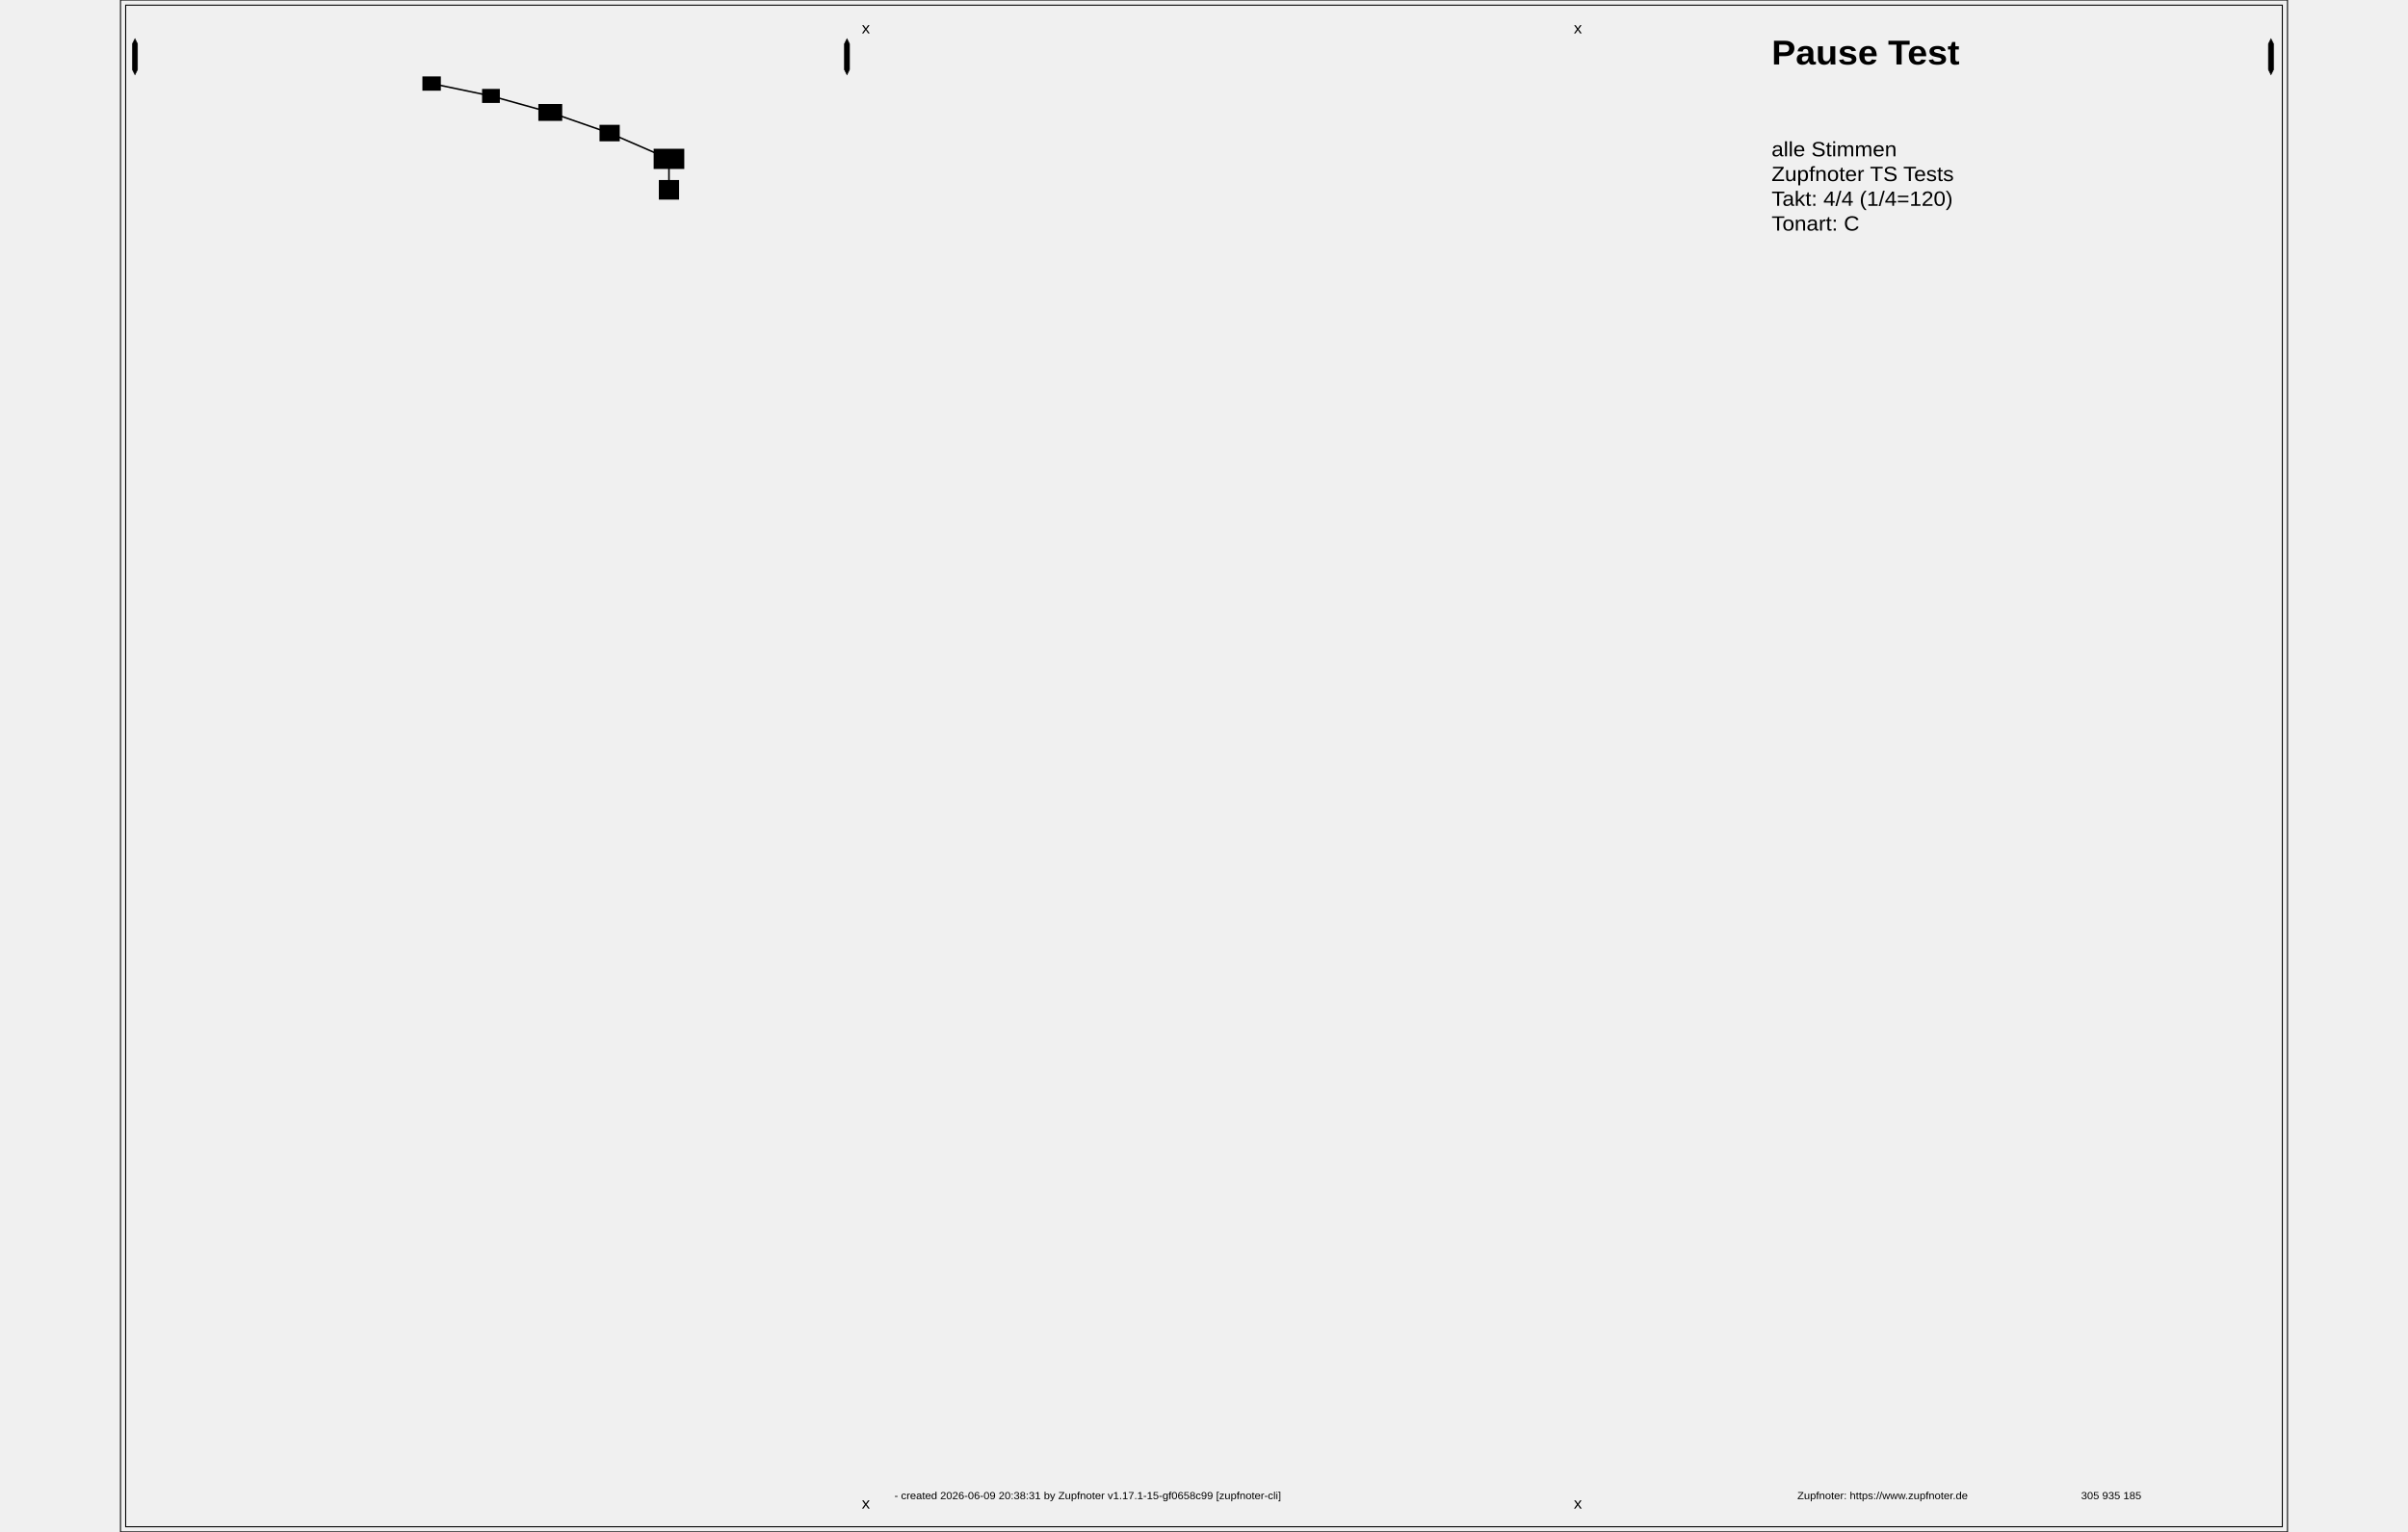
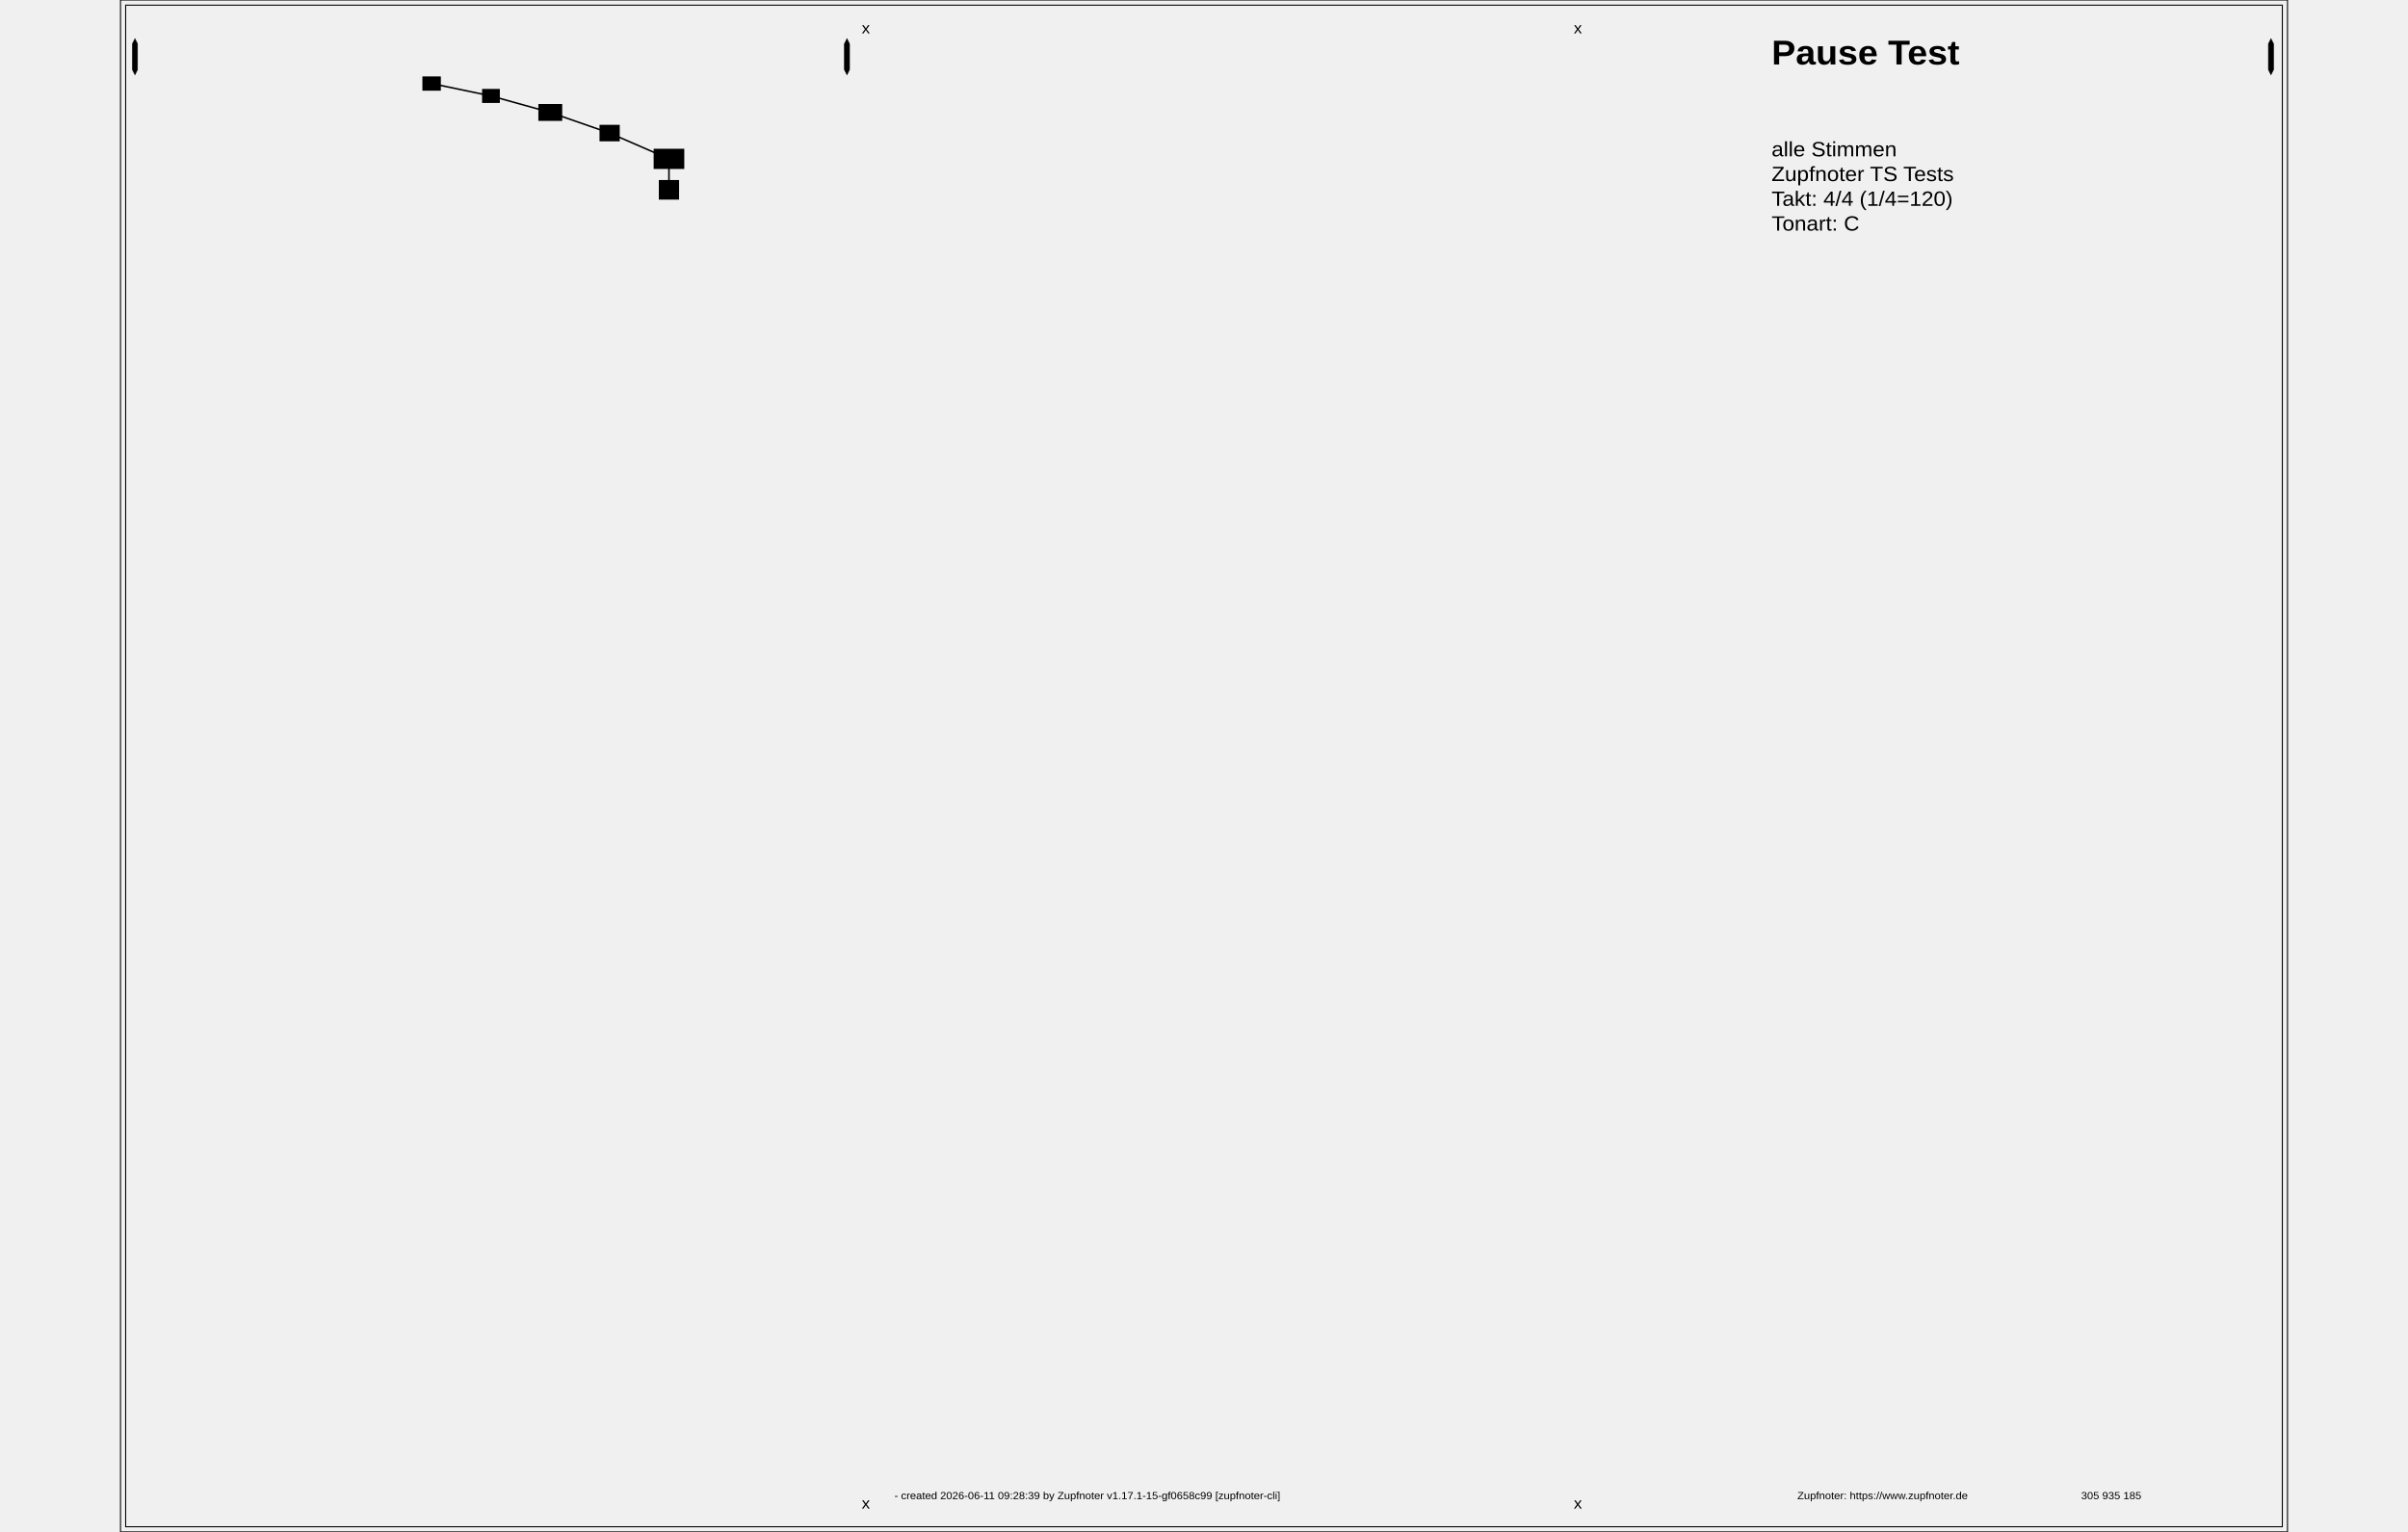
<svg xmlns="http://www.w3.org/2000/svg" width="2200" height="1400" viewBox="0, 0, 420, 297">
  <rect id="ZN_1" x="1" y="1" width="418" height="295" rx="0" ry="0" fill="none" stroke="black" stroke-width="0.2" />
  <rect id="ZN_2" x="0" y="0" width="420" height="297" rx="0" ry="0" fill="none" stroke="black" stroke-width="0.2" />
  <g id="ZN_3" fill="" stroke="black">
    <path id="ZN_3" stroke-width="0.3" d="M60.3,16.2L71.8,18.6" />
  </g>
  <g id="ZN_4" fill="" stroke="black">
    <path id="ZN_4" stroke-width="0.3" d="M71.8,18.6L83.3,21.8" />
  </g>
  <g id="ZN_5" fill="" stroke="black">
    <path id="ZN_5" stroke-width="0.3" d="M83.3,21.8L94.8,25.8" />
  </g>
  <g id="ZN_6" fill="" stroke="black">
    <path id="ZN_6" stroke-width="0.3" d="M94.8,25.8L106.3,30.8" />
  </g>
  <g id="ZN_7" fill="" stroke="black">
    <path id="ZN_7" stroke-width="0.3" d="M106.3,30.8L106.3,36.8" />
  </g>
  <ellipse cx="60.3" cy="16.2" rx="1.05" ry="0.51" fill="black" stroke="black" stroke-width="0" />
  <rect class="abcref znref _104_" id="ZN_8" x="58.512" y="14.817" width="3.575" height="2.765" />
  <rect id="ZN_9" x="70.6" y="18" width="2.4" height="1.2" rx="0" ry="0" fill="white" stroke="white" stroke-width="0.1" />
  <g id="ZN_10" fill="black" stroke="">
    <rect class="abcref" x="70.6" y="18" width="2.4" height="1.2" />
    <path id="ZN_10" transform="translate(71.8,18.6) scale(0.05611935)" stroke-width="0.5" d="M-1.33 -11.12c0.66 -0.09 1.23 0.09 1.68 0.51c0.27 0.3 0.39 0.54 0.57 1.26c0.09 0.33 0.18 0.66 0.21 0.72c0.15 0.39 0.57 0.57 0.87 0.42c0.39 -0.18 1.2 -1.23 1.62 -2.07c0.06 -0.15 0.24 -0.24 0.36 -0.24c0.12 0 0.27 0.09 0.33 0.18c0.03 0.06 -0.45 1.86 -2.67 10.17c-1.5 5.55 -2.73 10.14 -2.76 10.17c-0.03 0.03 -0.12 0.12 -0.24 0.15c-0.18 0.09 -0.21 0.09 -0.45 0.09c-0.24 0 -0.3 0 -0.48 -0.06c-0.09 -0.06 -0.21 -0.12 -0.21 -0.15c-0.06 -0.03 0.12 -0.57 1.44 -4.92c0.81 -2.67 1.47 -4.86 1.47 -4.89c-0.03 0 -0.27 0.06 -0.54 0.15c-1.08 0.36 -1.77 0.48 -2.58 0.48c-0.66 0 -0.84 -0.03 -1.32 -0.27c-1.32 -0.63 -1.77 -2.16 -1.02 -3.3c0.72 -1.05 2.22 -1.23 3.06 -0.42c0.3 0.33 0.42 0.6 0.6 1.38c0.09 0.45 0.21 0.78 0.33 0.9c0.09 0.09 0.27 0.18 0.45 0.21c0.12 0 0.18 0 0.33 -0.09c0.33 -0.15 1.02 -0.93 1.41 -1.59c0.12 -0.21 0.18 -0.39 0.39 -1.08c0.66 -2.1 1.17 -3.84 1.17 -3.87c0 0 -0.21 0.06 -0.42 0.15c-0.51 0.15 -1.2 0.33 -1.68 0.42c-0.33 0.06 -0.51 0.06 -0.96 0.06c-0.66 0 -0.84 -0.03 -1.32 -0.27c-1.32 -0.63 -1.77 -2.16 -1.02 -3.3c0.33 -0.45 0.84 -0.81 1.38 -0.9z" />
  </g>
  <rect class="abcref znref _106_" id="ZN_11" x="70.08" y="17.24" width="3.44" height="2.72" />
  <ellipse cx="83.3" cy="21.8" rx="1.75" ry="0.85" fill="black" stroke="black" stroke-width="0" />
  <rect class="abcref znref _108_" id="ZN_12" x="80.987" y="20.162" width="4.625" height="3.275" />
  <rect id="ZN_13" x="93.2" y="24.8" width="3.2" height="2" rx="0" ry="0" fill="white" stroke="white" stroke-width="0.1" />
  <g id="ZN_14" fill="black" stroke="">
    <rect class="abcref" x="93.2" y="24.8" width="3.2" height="2" />
    <path id="ZN_14" transform="translate(94.8,25.8) scale(0.1440611)" stroke-width="0.5" d="M-2 -6.7c0.66 -0.09 1.23 0.09 1.68 0.51c0.27 0.3 0.39 0.54 0.57 1.26c0.09 0.33 0.18 0.66 0.21 0.72c0.12 0.27 0.33 0.45 0.6 0.48c0.12 0 0.18 0 0.33 -0.09c0.39 -0.18 1.32 -1.29 1.68 -1.98c0.09 -0.21 0.24 -0.3 0.39 -0.3c0.12 0 0.27 0.09 0.33 0.18c0.03 0.06 -0.27 1.11 -1.86 6.42c-1.02 3.48 -1.89 6.39 -1.92 6.42c0 0.03 -0.12 0.12 -0.24 0.15c-0.18 0.09 -0.21 0.09 -0.45 0.09c-0.24 0 -0.3 0 -0.48 -0.06c-0.09 -0.06 -0.21 -0.12 -0.21 -0.15c-0.06 -0.03 0.15 -0.57 1.68 -4.92c0.96 -2.67 1.74 -4.89 1.71 -4.89l-0.51 0.15c-1.08 0.36 -1.74 0.48 -2.55 0.48c-0.66 0 -0.84 -0.03 -1.32 -0.27c-1.32 -0.63 -1.77 -2.16 -1.02 -3.3c0.33 -0.45 0.84 -0.81 1.38 -0.9z" />
  </g>
  <rect class="abcref znref _111_" id="ZN_15" x="92.84" y="24.2" width="3.92" height="3.2" />
  <ellipse cx="106.3" cy="30.8" rx="2.625" ry="1.275" fill="black" stroke="black" stroke-width="0" />
  <rect class="abcref znref _114_" id="ZN_16" x="103.331" y="28.844" width="5.938" height="3.912" />
  <rect id="ZN_17" x="104.7" y="35.3" width="3.2" height="3" rx="0" ry="0" fill="white" stroke="white" stroke-width="0.1" />
  <g id="ZN_18" fill="black" stroke="">
    <rect class="abcref" x="104.7" y="35.3" width="3.2" height="3" />
    <path id="ZN_18" transform="translate(106.3,36.8) scale(0.139958)" stroke-width="0.5" d="M-1 -10c0.12 -0.06 0.24 -0.06 0.36 -0.03c0.09 0.06 4.74 5.58 4.86 5.82c0.21 0.39 0.15 0.78 -0.15 1.26c-0.24 0.33 -0.72 0.81 -1.62 1.56c-0.45 0.36 -0.87 0.75 -0.96 0.84c-0.93 0.99 -1.14 2.49 -0.6 3.63c0.18 0.39 0.27 0.48 1.32 1.68c1.92 2.25 1.83 2.16 1.83 2.34c0 0.18 -0.18 0.36 -0.36 0.39c-0.15 0 -0.27 -0.06 -0.48 -0.27c-0.75 -0.75 -2.46 -1.29 -3.39 -1.08c-0.45 0.09 -0.69 0.27 -0.9 0.69c-0.12 0.3 -0.21 0.66 -0.24 1.14c-0.03 0.66 0.09 1.35 0.3 2.01c0.15 0.42 0.24 0.66 0.45 0.96c0.18 0.24 0.18 0.33 0.03 0.42c-0.12 0.06 -0.18 0.03 -0.45 -0.3c-1.08 -1.38 -2.07 -3.36 -2.4 -4.83c-0.27 -1.05 -0.15 -1.77 0.27 -2.07c0.21 -0.12 0.42 -0.15 0.87 -0.15c0.87 0.06 2.1 0.39 3.3 0.9l0.39 0.18l-1.65 -1.95c-2.52 -2.97 -2.61 -3.09 -2.7 -3.27c-0.09 -0.24 -0.12 -0.48 -0.03 -0.75c0.15 -0.48 0.57 -0.96 1.83 -2.01c0.45 -0.36 0.84 -0.72 0.93 -0.78c0.69 -0.75 1.02 -1.8 0.9 -2.79c-0.06 -0.33 -0.21 -0.84 -0.39 -1.11c-0.09 -0.15 -0.45 -0.6 -0.81 -1.05c-0.36 -0.42 -0.69 -0.81 -0.72 -0.87c-0.09 -0.18 0 -0.42 0.21 -0.51z" />
  </g>
  <rect class="abcref znref _117_" id="ZN_19" x="104.34" y="34.9" width="3.92" height="3.8" />
  <g id="ZN_20" x="304.762" y="7">
    <text x="304.762" y="7" id="ZN_20" font-size="6.667" font-family="Arial" transform="scale(1.05, 1) translate(0,-2.5)" font-weight="bold" text-anchor="start">
      <tspan dy="1.2em" x="304.762">Pause Test</tspan>
    </text>
  </g>
  <g id="ZN_21" x="304.762" y="27">
    <text x="304.762" y="27" id="ZN_21" font-size="4" font-family="Arial" transform="scale(1.05, 1) translate(0,-1.5)" text-anchor="start">
      <tspan dy="1.2em" x="304.762">alle Stimmen</tspan>
      <tspan dy="1.2em" x="304.762">Zupfnoter TS Tests</tspan>
      <tspan dy="1.2em" x="304.762">Takt: 4/4 (1/4=120)</tspan>
      <tspan dy="1.2em" x="304.762">Tonart: C</tspan>
    </text>
  </g>
  <g id="ZN_22" x="142.857" y="289">
    <text x="142.857" y="289" id="ZN_22" font-size="2" font-family="Arial" transform="scale(1.05, 1) translate(0,-0.75)" text-anchor="start">
-       <tspan dy="1.2em" x="142.857"> - created 2026-06-09 20:38:31 by Zupfnoter v1.17.1-15-gf0658c99 [zupfnoter-cli]</tspan>
+       <tspan dy="1.2em" x="142.857"> - created 2026-06-11 09:28:39 by Zupfnoter v1.17.1-15-gf0658c99 [zupfnoter-cli]</tspan>
    </text>
  </g>
  <g id="ZN_23" x="309.524" y="289">
    <text x="309.524" y="289" id="ZN_23" font-size="2" font-family="Arial" transform="scale(1.05, 1) translate(0,-0.75)" text-anchor="start">
      <tspan dy="1.2em" x="309.524">Zupfnoter: https://www.zupfnoter.de</tspan>
    </text>
  </g>
  <g id="ZN_24" x="361.905" y="289">
    <text x="361.905" y="289" id="ZN_24" font-size="2" font-family="Arial" transform="scale(1.05, 1) translate(0,-0.75)" text-anchor="start">
      <tspan dy="1.2em" x="361.905">305 935 185</tspan>
    </text>
  </g>
  <g id="ZN_25" fill="black" stroke="black">
    <path id="ZN_25" stroke-linecap="round" stroke-width="0.1" d="M2.3 8.5l0.5 -1l0.5 1l0 5l-0.5 1l-0.5 -1l0 -5" />
  </g>
  <g id="ZN_26" fill="black" stroke="black">
    <path id="ZN_26" stroke-linecap="round" stroke-width="0.1" d="M140.3 8.5l0.5 -1l0.5 1l0 5l-0.5 1l-0.5 -1l0 -5" />
  </g>
  <g id="ZN_27" fill="black" stroke="black">
    <path id="ZN_27" stroke-linecap="round" stroke-width="0.1" d="M416.3 8.5l0.5 -1l0.5 1l0 5l-0.5 1l-0.5 -1l0 -5" />
  </g>
  <g id="ZN_28" x="136.833" y="4">
    <text x="136.833" y="4" id="ZN_28" font-size="3" font-family="Arial" transform="scale(1.05, 1) translate(0,-1.125)" text-anchor="start">
      <tspan dy="1.2em" x="136.833">x</tspan>
    </text>
  </g>
  <g id="ZN_29" x="136.833" y="290">
    <text x="136.833" y="290" id="ZN_29" font-size="3" font-family="Arial" transform="scale(1.05, 1) translate(0,-1.125)" text-anchor="start">
      <tspan dy="1.2em" x="136.833">x</tspan>
    </text>
  </g>
  <g id="ZN_30" x="268.262" y="4">
    <text x="268.262" y="4" id="ZN_30" font-size="3" font-family="Arial" transform="scale(1.05, 1) translate(0,-1.125)" text-anchor="start">
      <tspan dy="1.2em" x="268.262">x</tspan>
    </text>
  </g>
  <g id="ZN_31" x="268.262" y="290">
    <text x="268.262" y="290" id="ZN_31" font-size="3" font-family="Arial" transform="scale(1.05, 1) translate(0,-1.125)" text-anchor="start">
      <tspan dy="1.2em" x="268.262">x</tspan>
    </text>
  </g>
</svg>
